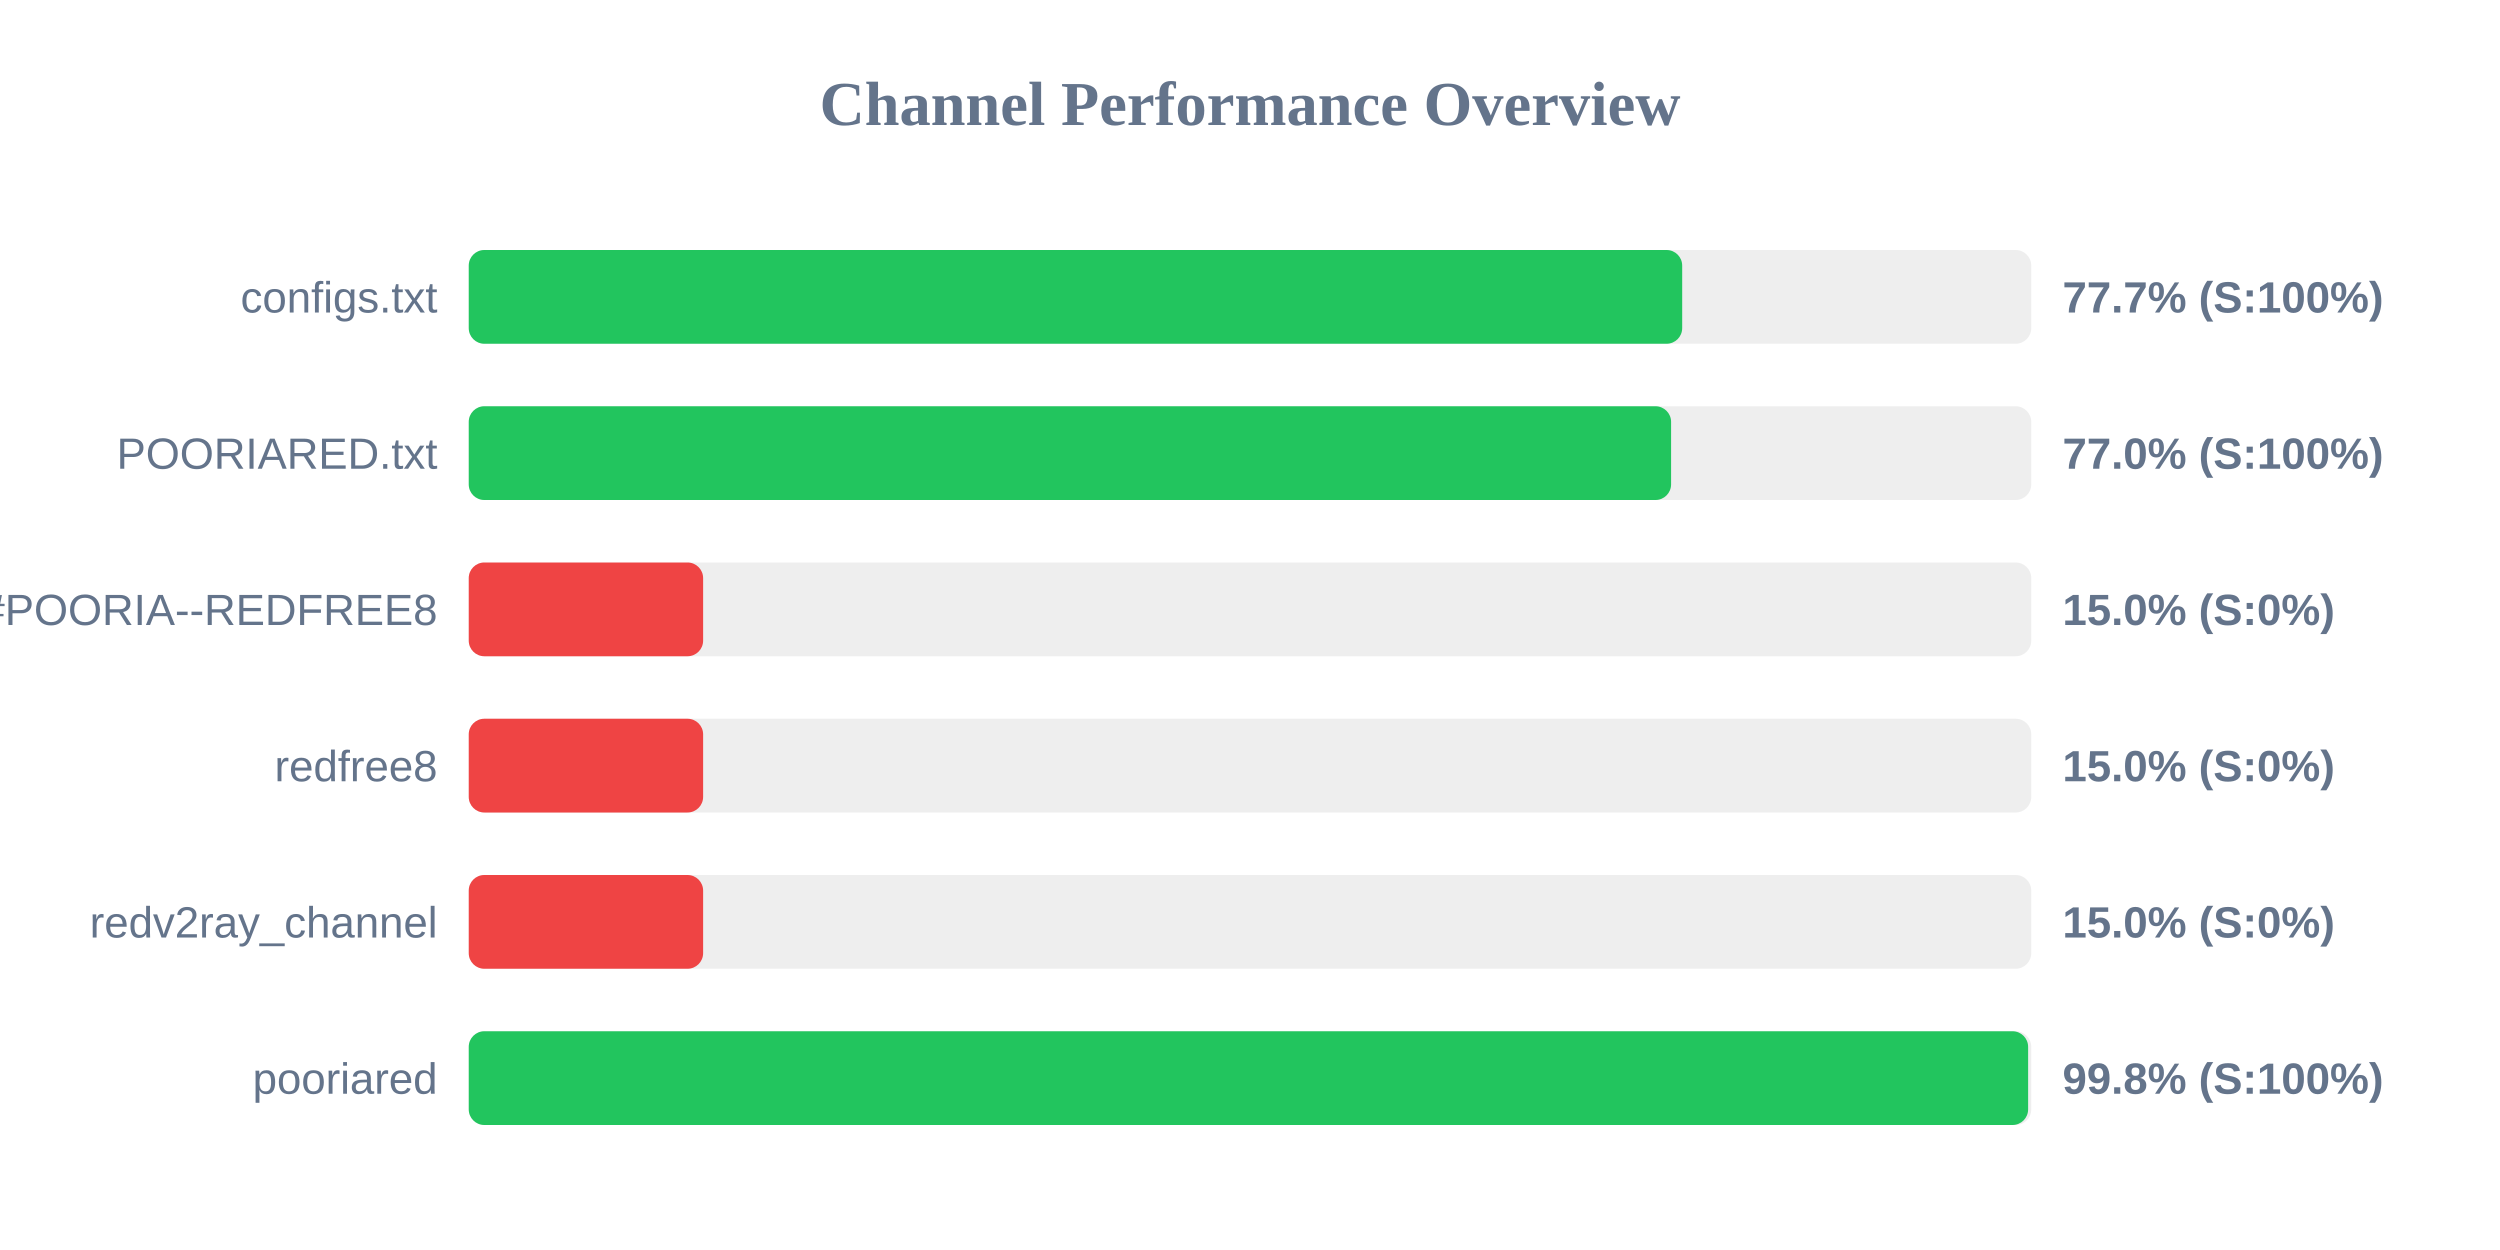
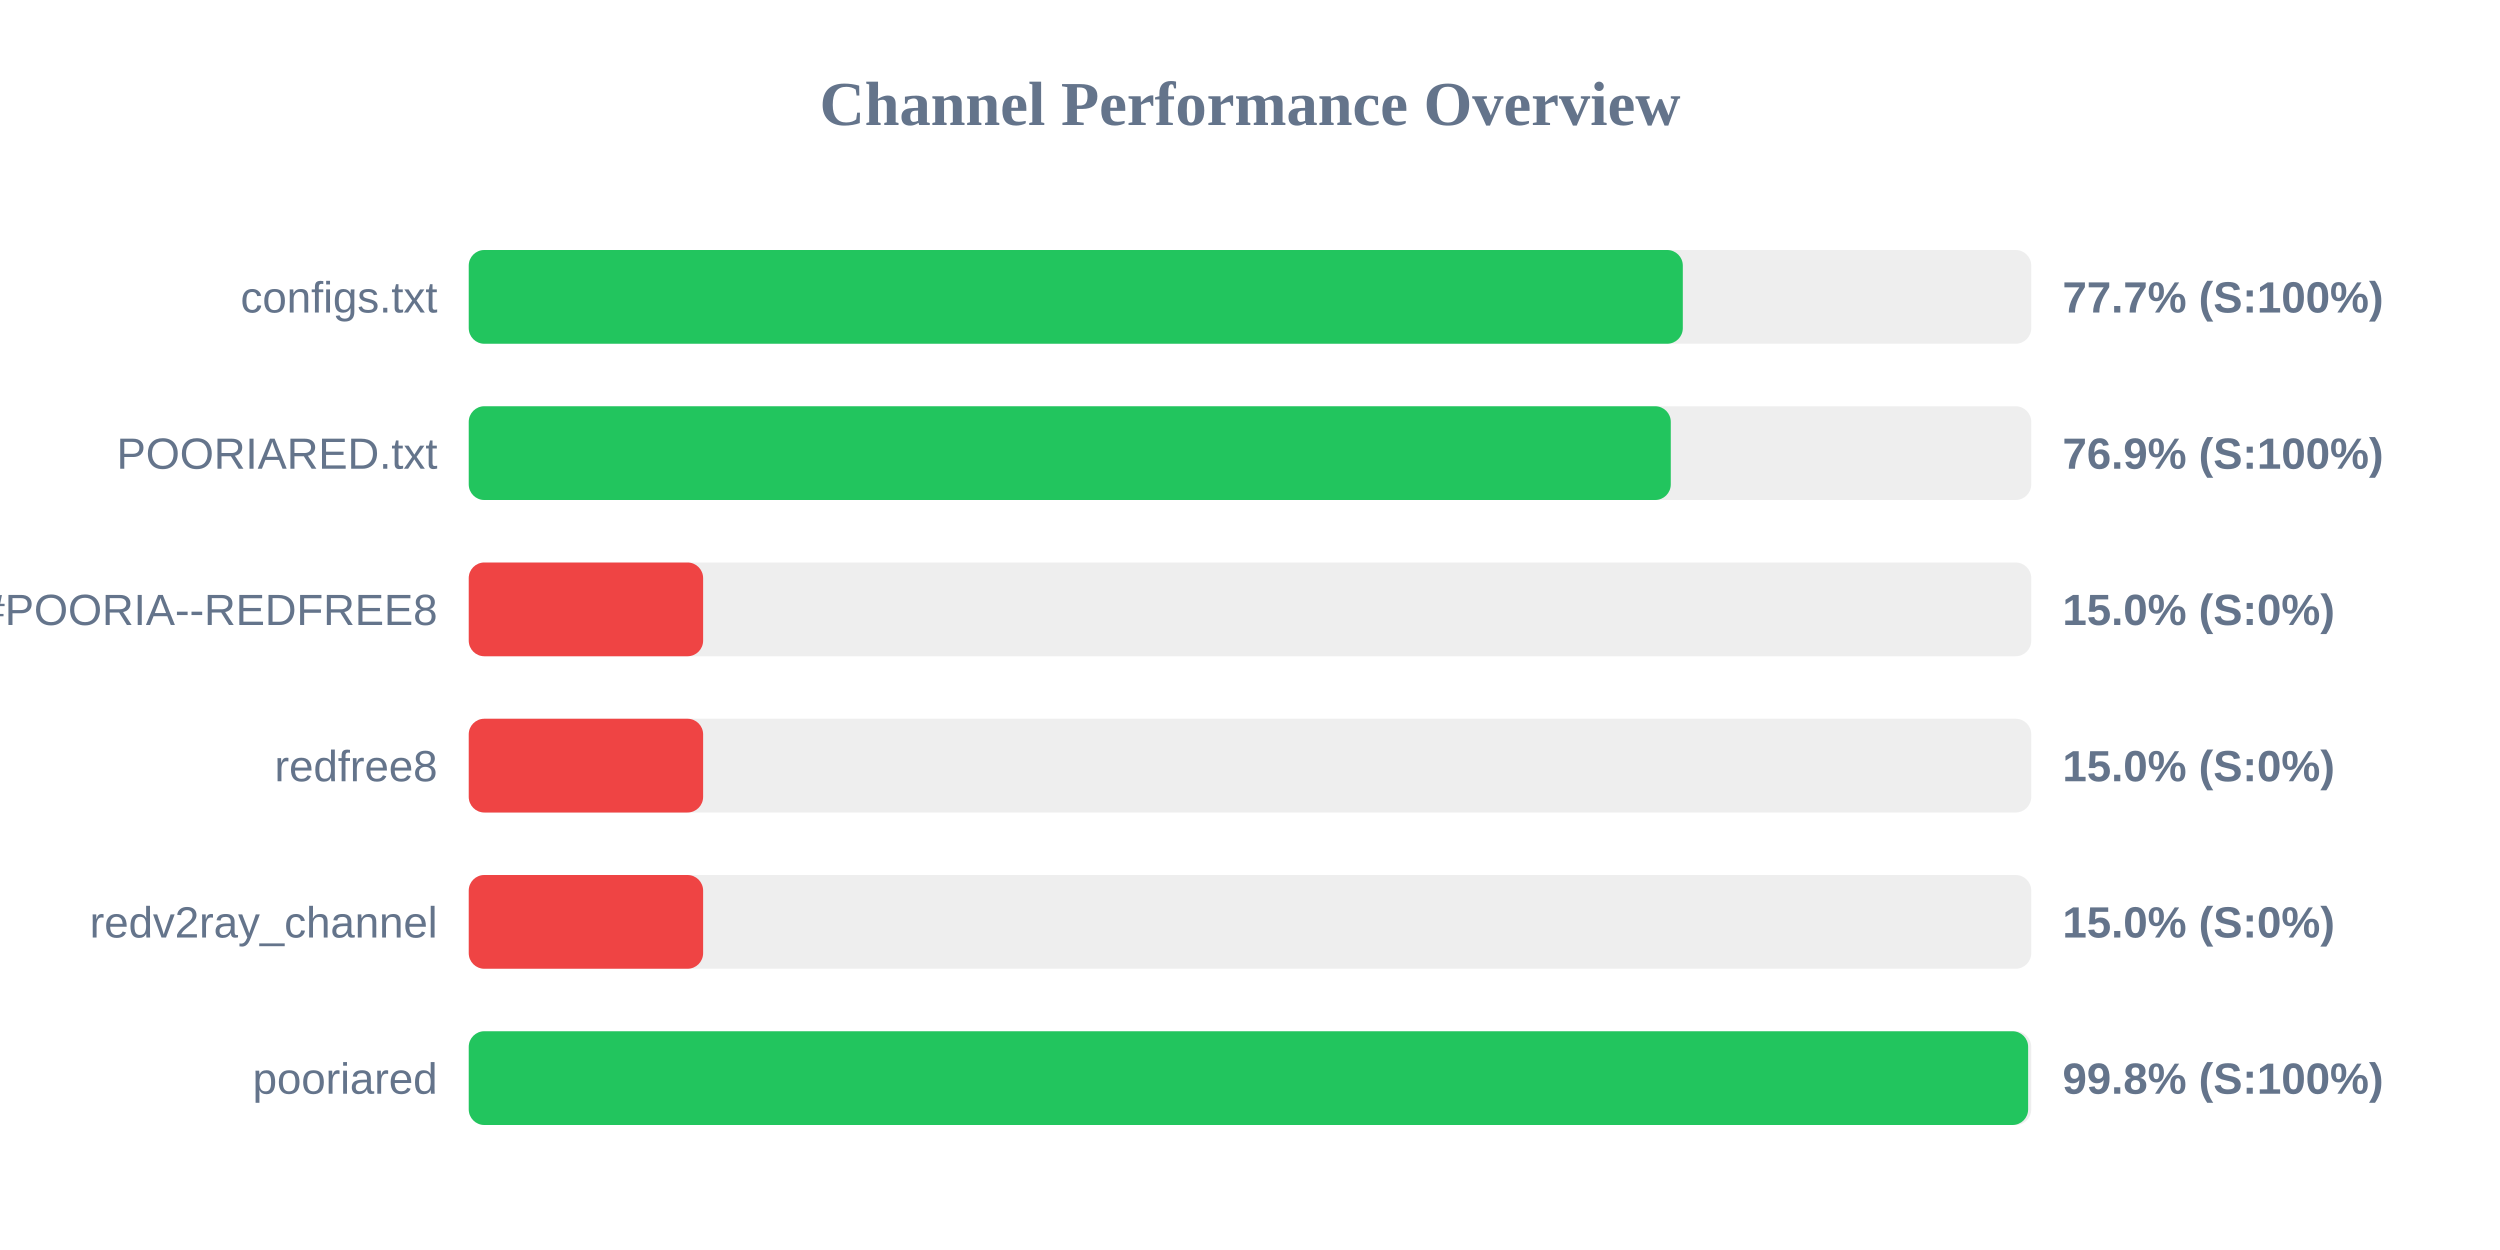
<svg xmlns="http://www.w3.org/2000/svg" width="800" height="400" version="1.1">
  <style>
        .row { font: 14px Arial; fill: #64748b; }
        .score { font: bold 14px Arial; fill: #64748b; }
    </style>
  <text x="400" y="40" text-anchor="middle" font-size="20px" font-weight="bold" fill="#64748b">Channel Performance Overview</text>
  <rect x="150" y="80" width="500" height="30" fill="#eee" rx="5" />
-   <rect x="150" y="80" width="388.3" height="30" fill="#22c55e" rx="5" />
+   <rect x="150" y="80" width="388.5" height="30" fill="#22c55e" rx="5" />
  <text x="140" y="100" text-anchor="end" class="row">configs.txt</text>
  <text x="660" y="100" text-anchor="start" class="score">77.7% (S:100%)</text>
  <rect x="150" y="130" width="500" height="30" fill="#eee" rx="5" />
-   <rect x="150" y="130" width="384.75" height="30" fill="#22c55e" rx="5" />
+   <rect x="150" y="130" width="384.65" height="30" fill="#22c55e" rx="5" />
  <text x="140" y="150" text-anchor="end" class="row">POORIARED.txt</text>
-   <text x="660" y="150" text-anchor="start" class="score">77.0% (S:100%)</text>
+   <text x="660" y="150" text-anchor="start" class="score">76.9% (S:100%)</text>
  <rect x="150" y="180" width="500" height="30" fill="#eee" rx="5" />
  <rect x="150" y="180" width="75.0" height="30" fill="#ef4444" rx="5" />
  <text x="140" y="200" text-anchor="end" class="row">POORIA--REDFREE8.txt#POORIA--REDFREE8</text>
  <text x="660" y="200" text-anchor="start" class="score">15.0% (S:0%)</text>
  <rect x="150" y="230" width="500" height="30" fill="#eee" rx="5" />
  <rect x="150" y="230" width="75.0" height="30" fill="#ef4444" rx="5" />
  <text x="140" y="250" text-anchor="end" class="row">redfree8</text>
  <text x="660" y="250" text-anchor="start" class="score">15.0% (S:0%)</text>
  <rect x="150" y="280" width="500" height="30" fill="#eee" rx="5" />
  <rect x="150" y="280" width="75.0" height="30" fill="#ef4444" rx="5" />
  <text x="140" y="300" text-anchor="end" class="row">redv2ray_channel</text>
  <text x="660" y="300" text-anchor="start" class="score">15.0% (S:0%)</text>
  <rect x="150" y="330" width="500" height="30" fill="#eee" rx="5" />
  <rect x="150" y="330" width="499.0" height="30" fill="#22c55e" rx="5" />
  <text x="140" y="350" text-anchor="end" class="row">pooriared</text>
  <text x="660" y="350" text-anchor="start" class="score">99.8% (S:100%)</text>
</svg>
